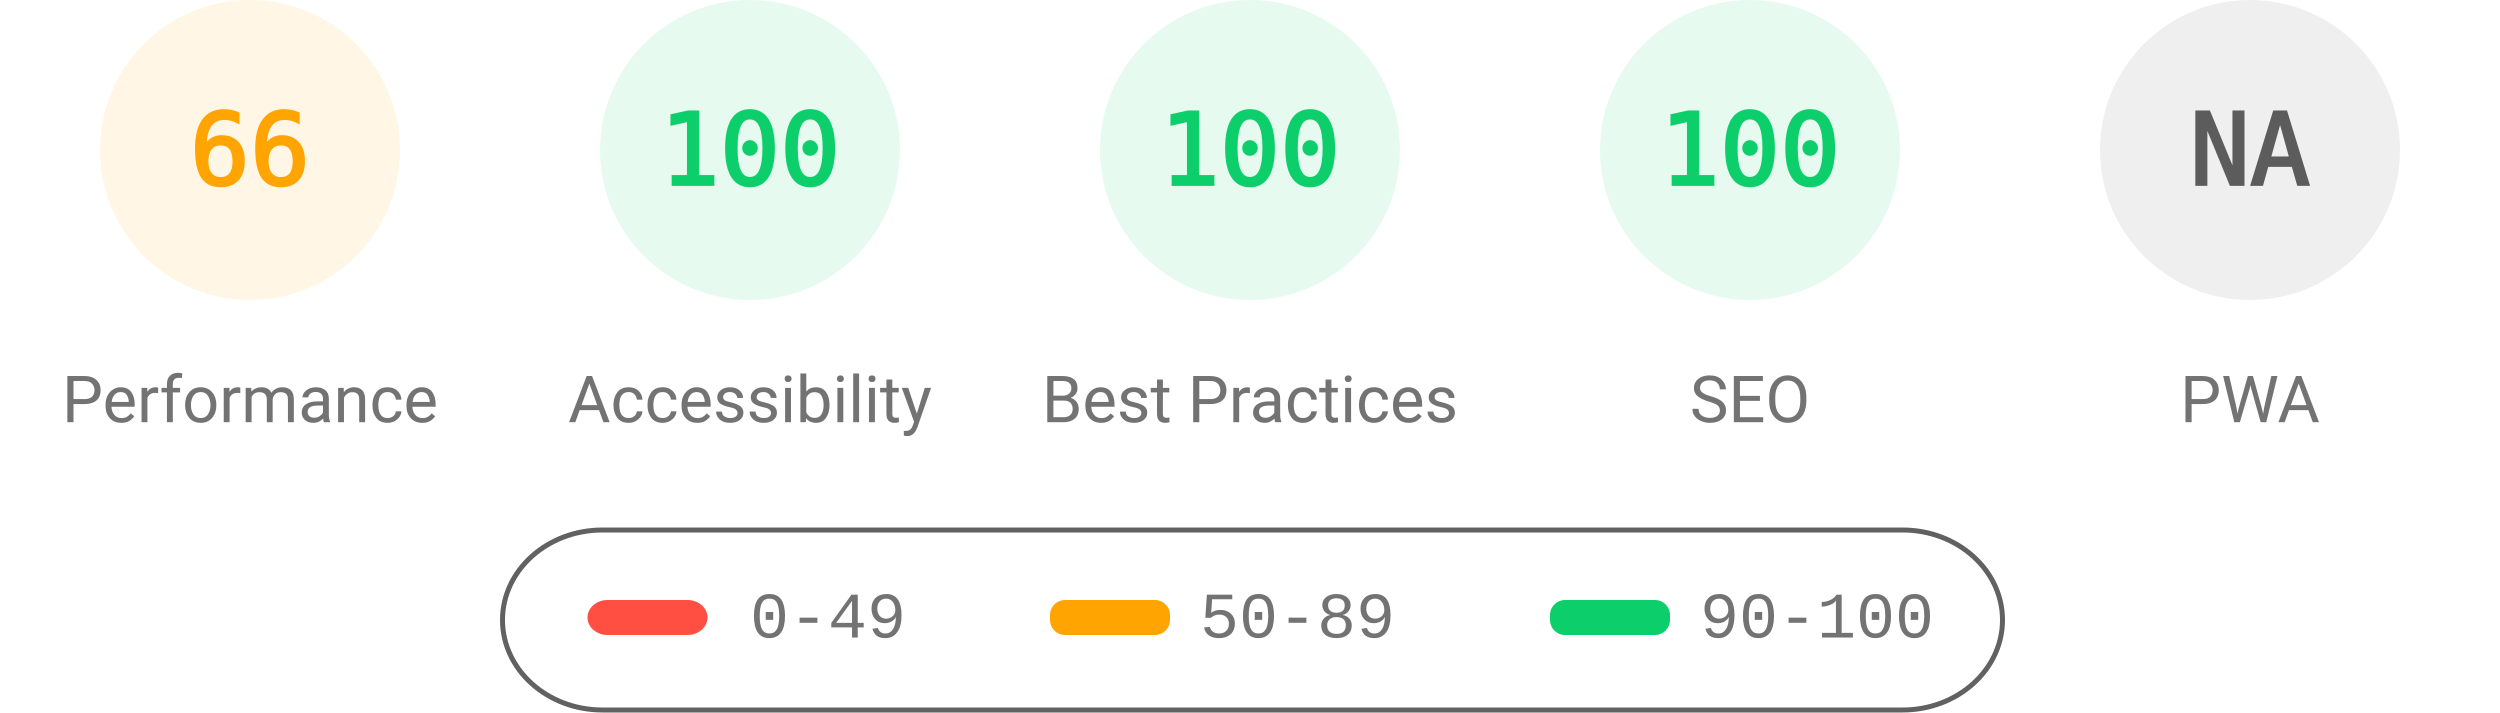
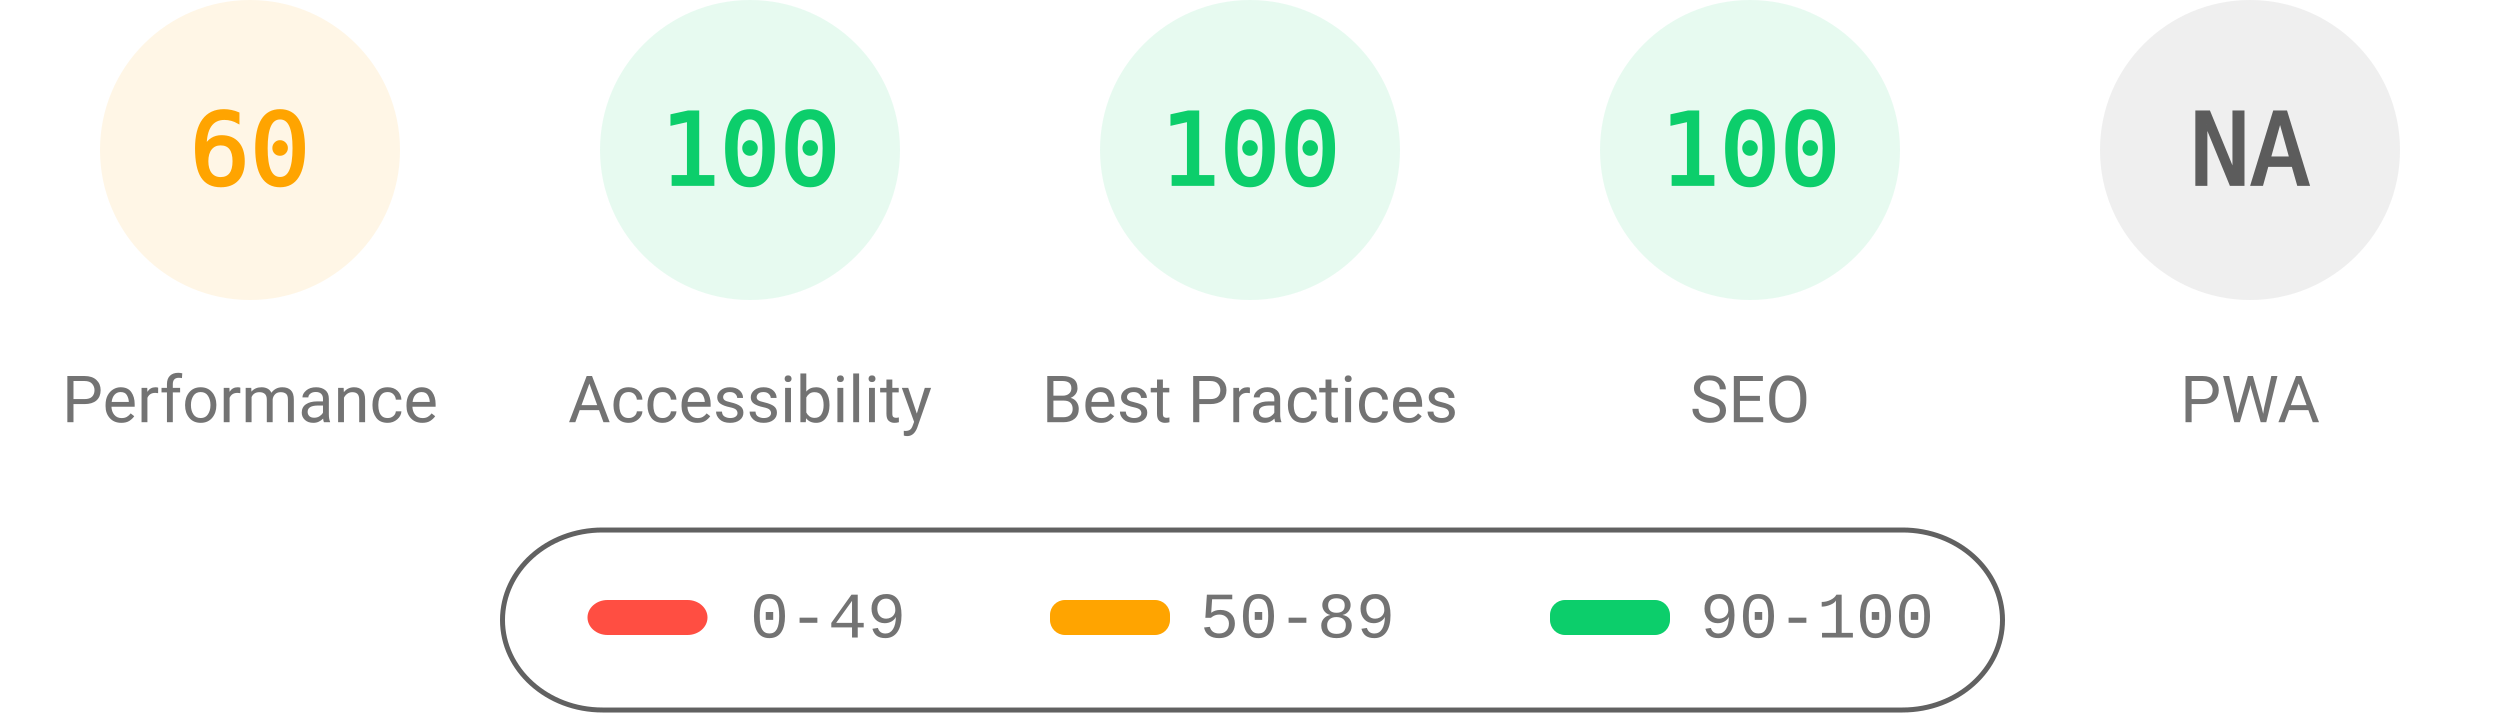
<svg xmlns="http://www.w3.org/2000/svg" fill="none" width="1000" height="285">
  <style>.gauge-base{opacity:.1}.gauge-arc{fill:none;animation-delay:250ms;stroke-linecap:round;transform:rotate(-90deg);transform-origin:100px 60px;animation:load-gauge 1s ease forwards}.guage-text{font-size:40px;font-family:monospace;text-align:center}.guage-red{color:#ff4e42;fill:#ff4e42;stroke:#ff4e42}.guage-orange{color:#ffa400;fill:#ffa400;stroke:#ffa400}.guage-green{color:#0cce6b;fill:#0cce6b;stroke:#0cce6b}.guage-undefined{color:#5c5c5c;fill:#5c5c5c;stroke:#5c5c5c}.guage-title{color:#737373;fill:#737373;stroke:none;font-size:26px;line-height:26px;font-family:Roboto,Halvetica,Arial,sans-serif}@keyframes load-gauge{from{stroke-dasharray:0 352.858}}</style>
  <svg class="guage-div guage-perf guage-orange" viewBox="0 0 200 200" width="200" height="200">
    <circle class="gauge-base" r="56" cx="100" cy="60" stroke-width="8" />
-     <circle class="gauge-arc guage-arc-1" r="56" cx="100" cy="60" stroke-width="8" style="stroke-dasharray:232.226,351.858" />
-     <text class="guage-text" x="100" y="60" alignment-baseline="central" dominant-baseline="central" text-anchor="middle">66</text>
+     <circle class="gauge-arc guage-arc-1" r="56" cx="100" cy="60" stroke-width="8" style="stroke-dasharray:211.115,351.858" />
+     <text class="guage-text" x="100" y="60" alignment-baseline="central" dominant-baseline="central" text-anchor="middle">60</text>
    <text class="guage-title" x="100" y="160" alignment-baseline="central" dominant-baseline="central" text-anchor="middle">Performance</text>
  </svg>
  <svg class="guage-div guage-acc guage-green" viewBox="0 0 200 200" width="200" height="200" x="200">
    <circle class="gauge-base" r="56" cx="100" cy="60" stroke-width="8" />
    <circle class="gauge-arc guage-arc-2" r="56" cx="100" cy="60" stroke-width="8" style="stroke-dasharray:351.858,351.858" />
    <text class="guage-text" x="100" y="60" alignment-baseline="central" dominant-baseline="central" text-anchor="middle">100</text>
    <text class="guage-title" x="100" y="160" alignment-baseline="central" dominant-baseline="central" text-anchor="middle">Accessibility</text>
  </svg>
  <svg class="guage-div guage-best guage-green" viewBox="0 0 200 200" width="200" height="200" x="400">
    <circle class="gauge-base" r="56" cx="100" cy="60" stroke-width="8" />
    <circle class="gauge-arc guage-arc-3" r="56" cx="100" cy="60" stroke-width="8" style="stroke-dasharray:351.858,351.858" />
    <text class="guage-text" x="100" y="60" alignment-baseline="central" dominant-baseline="central" text-anchor="middle">100</text>
    <text class="guage-title" x="100" y="160" alignment-baseline="central" dominant-baseline="central" text-anchor="middle">Best Practices</text>
  </svg>
  <svg class="guage-div guage-seo guage-green" viewBox="0 0 200 200" width="200" height="200" x="600">
    <circle class="gauge-base" r="56" cx="100" cy="60" stroke-width="8" />
    <circle class="gauge-arc guage-arc-4" r="56" cx="100" cy="60" stroke-width="8" style="stroke-dasharray:351.858,351.858" />
    <text class="guage-text" x="100" y="60" alignment-baseline="central" dominant-baseline="central" text-anchor="middle">100</text>
    <text class="guage-title" x="100" y="160" alignment-baseline="central" dominant-baseline="central" text-anchor="middle">SEO</text>
  </svg>
  <svg class="guage-div guage-pwa guage-undefined" viewBox="0 0 200 200" width="200" height="200" x="800">
    <circle class="gauge-base" r="56" cx="100" cy="60" stroke-width="8" />
    <circle class="gauge-arc guage-arc-4" r="56" cx="100" cy="60" stroke-width="8" style="stroke-dasharray:351.858,351.858" />
    <text class="guage-text" x="100" y="60" alignment-baseline="central" dominant-baseline="central" text-anchor="middle">NA</text>
    <text class="guage-title" x="100" y="160" alignment-baseline="central" dominant-baseline="central" text-anchor="middle">PWA</text>
  </svg>
  <svg width="604" height="76" x="200" y="210">
    <path fill="none" id="canvas_background" d="M-1-1h604v80H-1z" />
    <rect fill-opacity="0" stroke="#616161" stroke-width="2" rx="40" id="svg_2" height="72" width="600" y="2" x="1" fill="#000" />
    <rect stroke="#000" rx="8" id="svg_3" height="14" width="48" y="30" x="35" stroke-opacity="null" stroke-width="0" fill="#ff4e42" />
    <rect stroke="#000" rx="6" id="svg_4" height="14" width="48" y="30" x="220" stroke-opacity="null" stroke-width="0" fill="#ffa400" />
    <rect stroke="#000" rx="6" id="svg_5" height="14" width="48" y="30" x="420" stroke-opacity="null" stroke-width="0" fill="#0cce6b" />
    <text xml:space="preserve" text-anchor="start" font-family="'Courier New', Courier, monospace" font-size="26" id="svg_6" y="45" x="100" stroke-opacity="null" stroke-width="0" stroke="#000" fill="#737373">0-49</text>
    <text xml:space="preserve" text-anchor="start" font-family="'Courier New', Courier, monospace" font-size="26" id="svg_7" y="45" x="280" stroke-opacity="null" stroke-width="0" stroke="#000" fill="#737373">50-89</text>
    <text xml:space="preserve" text-anchor="start" font-family="'Courier New', Courier, monospace" font-size="26" id="svg_8" y="45" x="480" stroke-opacity="null" stroke-width="0" stroke="#000" fill="#737373">90-100</text>
  </svg>
</svg>
